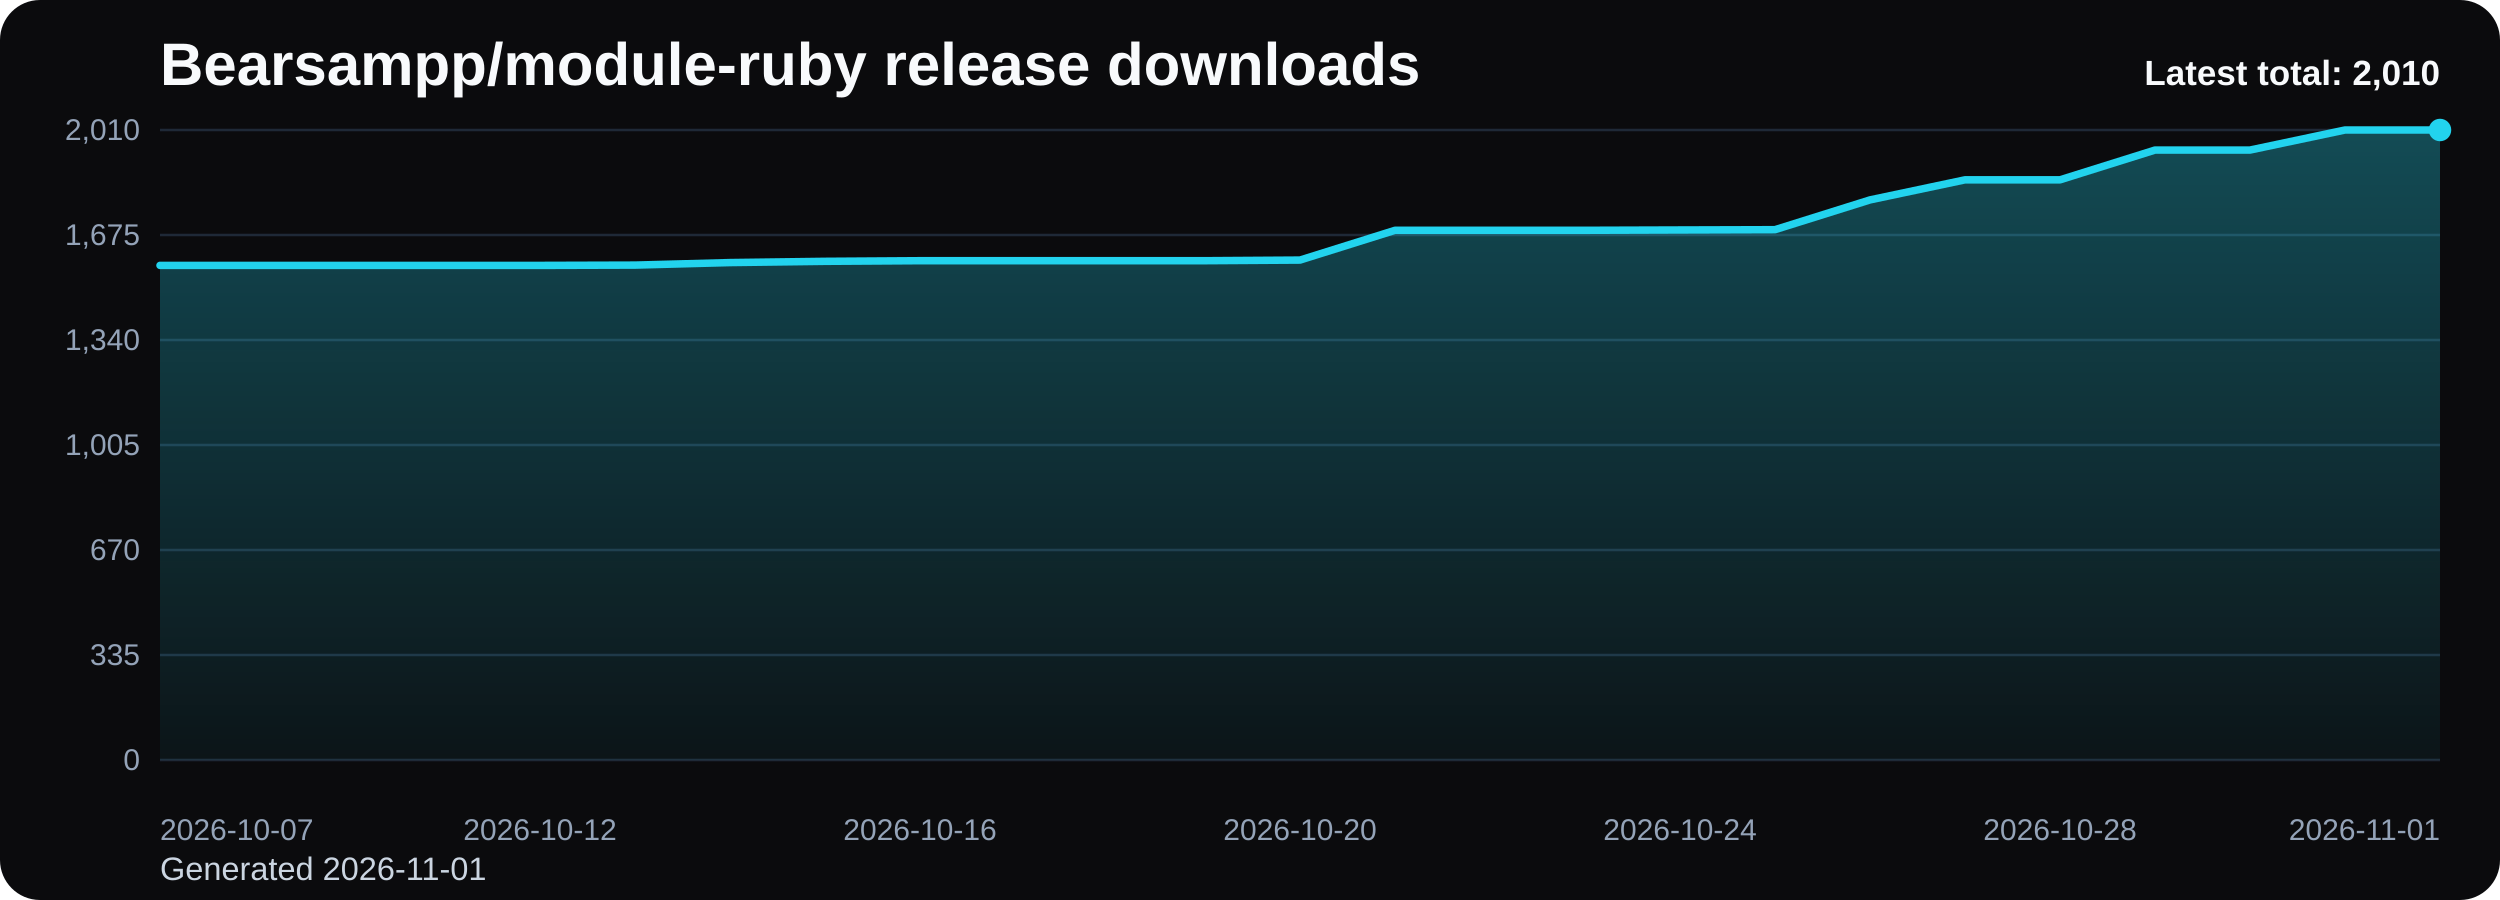
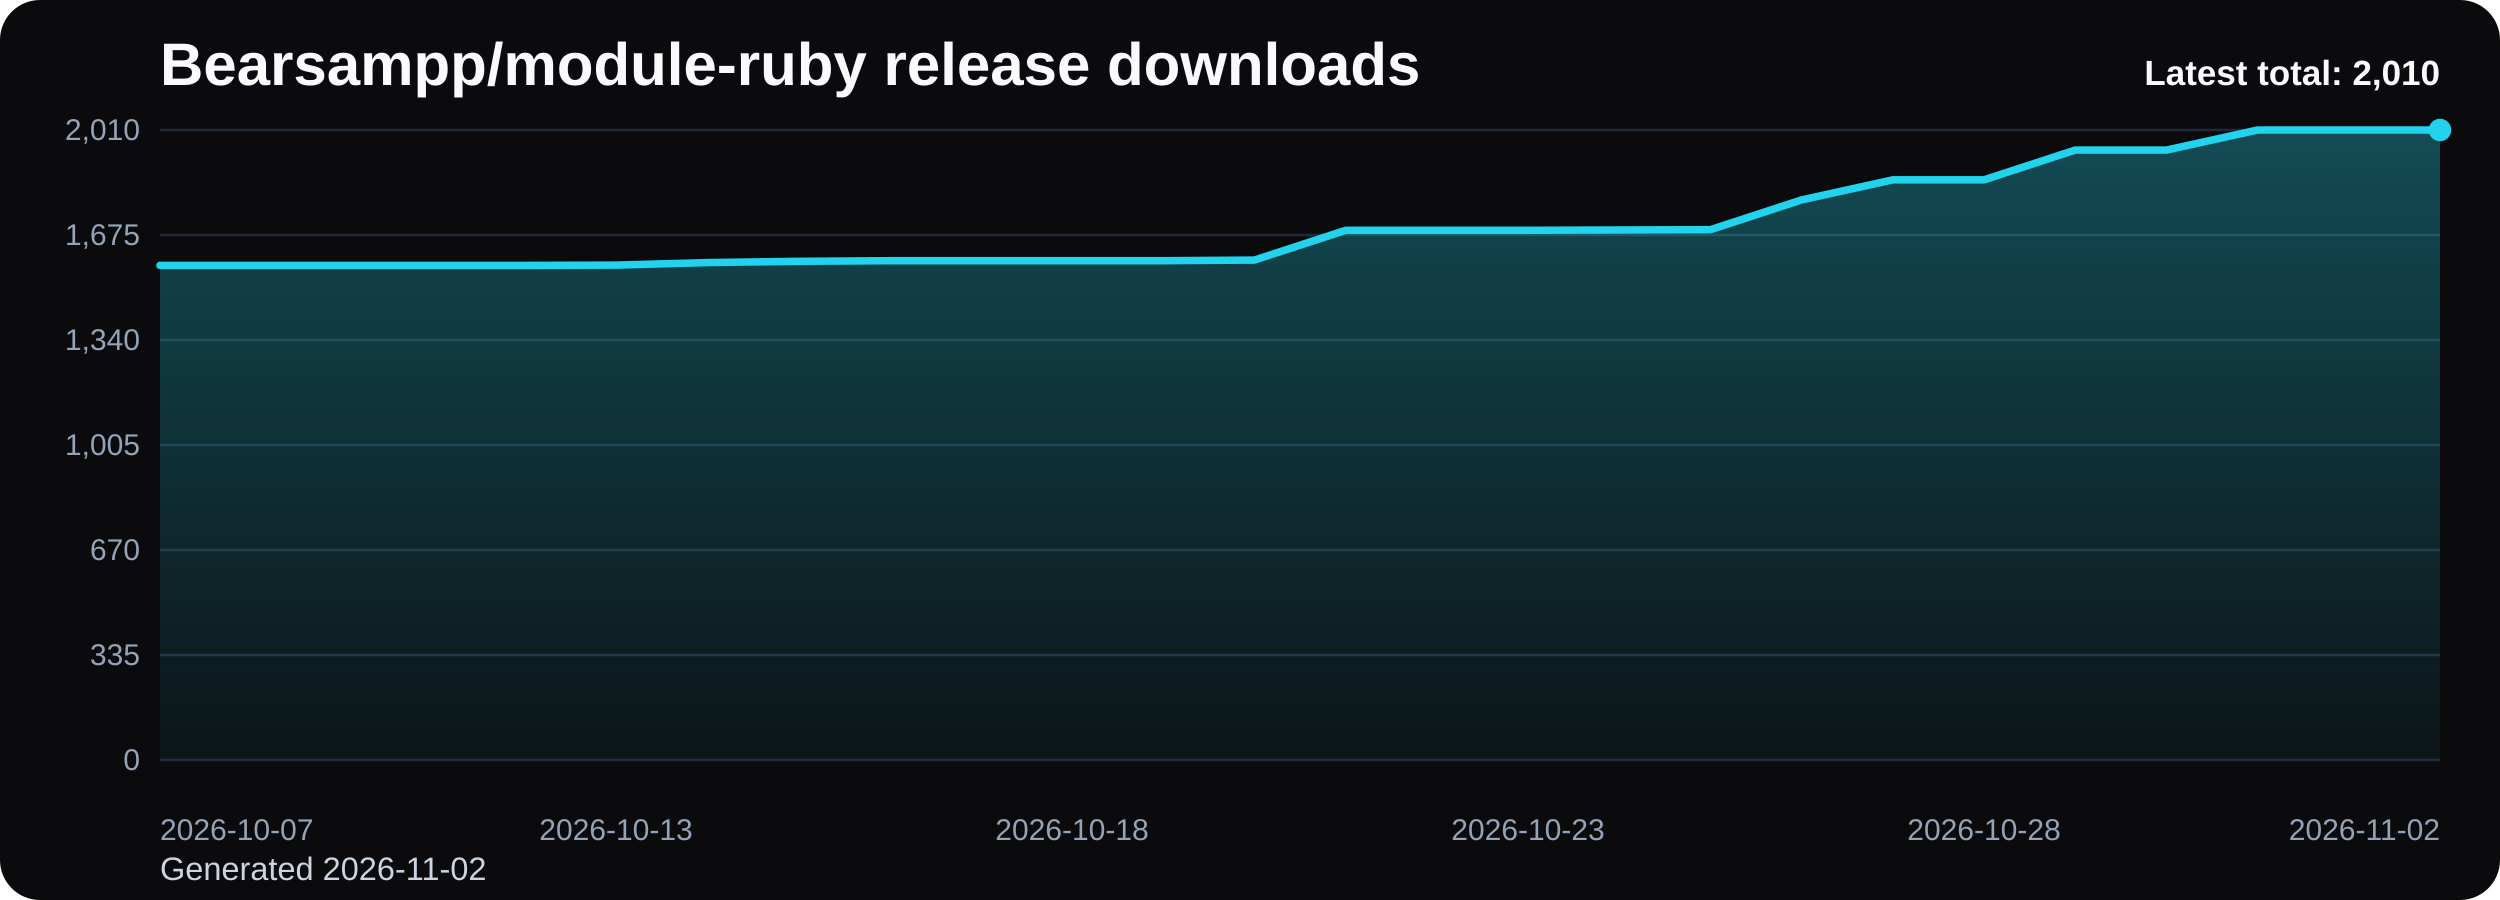
<svg xmlns="http://www.w3.org/2000/svg" viewBox="0 0 1000 360" role="img" aria-label="Bearsampp/module-ruby release downloads chart">
  <defs>
    <linearGradient id="fill-total-trend-black" x1="0" y1="0" x2="0" y2="1">
      <stop offset="0%" stop-color="#22d3ee" stop-opacity="0.32" />
      <stop offset="100%" stop-color="#22d3ee" stop-opacity="0.05" />
    </linearGradient>
    <style>
      .bg { fill: #0b0b0d; }
      .title { font: 700 24px Arial, sans-serif; fill: #f8fafc; }
      .sub { font: 400 13px Arial, sans-serif; fill: #cbd5e1; }
      .grid { stroke: #1f2937; stroke-width: 1; }
      .axis { font: 400 12px Arial, sans-serif; fill: #94a3b8; }
      .line { fill: none; stroke: #22d3ee; stroke-width: 3; stroke-linecap: round; stroke-linejoin: round; }
      .dot { fill: #22d3ee; }
      .value { font: 600 11px Arial, sans-serif; fill: #cbd5e1; }
      .latest { font: 700 14px Arial, sans-serif; fill: #f8fafc; }
    </style>
  </defs>
  <rect class="bg" x="0" y="0" width="1000" height="360" rx="16" />
  <text class="title" x="64" y="34">Bearsampp/module-ruby release downloads</text>
-   <text class="sub" x="64" y="352">Generated 2026-11-01</text>
+   <text class="sub" x="64" y="352">Generated 2026-11-02</text>
  <line x1="64" y1="52.00" x2="976" y2="52.00" class="grid" />
  <text x="56" y="56.00" text-anchor="end" class="axis">2,010</text>
  <line x1="64" y1="94.00" x2="976" y2="94.00" class="grid" />
  <text x="56" y="98.00" text-anchor="end" class="axis">1,675</text>
  <line x1="64" y1="136.00" x2="976" y2="136.00" class="grid" />
  <text x="56" y="140.00" text-anchor="end" class="axis">1,340</text>
  <line x1="64" y1="178.00" x2="976" y2="178.00" class="grid" />
  <text x="56" y="182.00" text-anchor="end" class="axis">1,005</text>
  <line x1="64" y1="220.00" x2="976" y2="220.00" class="grid" />
  <text x="56" y="224.00" text-anchor="end" class="axis">670</text>
  <line x1="64" y1="262.00" x2="976" y2="262.00" class="grid" />
  <text x="56" y="266.00" text-anchor="end" class="axis">335</text>
  <line x1="64" y1="304.00" x2="976" y2="304.00" class="grid" />
  <text x="56" y="308.00" text-anchor="end" class="axis">0</text>
-   <path d="M 64.00 304 L 64.00 106.16 L 102.00 106.16 L 140.00 106.16 L 178.00 106.16 L 216.00 106.16 L 254.00 106.04 L 292.00 105.03 L 330.00 104.53 L 368.00 104.28 L 406.00 104.28 L 444.00 104.28 L 482.00 104.28 L 520.00 104.03 L 558.00 92.12 L 596.00 92.12 L 634.00 92.12 L 672.00 91.99 L 710.00 91.87 L 748.00 79.96 L 786.00 71.93 L 824.00 71.93 L 862.00 60.02 L 900.00 60.02 L 938.00 52.00 L 976.00 52.00 L 976.00 304 Z" fill="url(#fill-total-trend-black)" />
-   <polyline class="line" points="64.00,106.16 102.00,106.16 140.00,106.16 178.00,106.16 216.00,106.16 254.00,106.04 292.00,105.03 330.00,104.53 368.00,104.28 406.00,104.28 444.00,104.28 482.00,104.28 520.00,104.03 558.00,92.12 596.00,92.12 634.00,92.12 672.00,91.99 710.00,91.87 748.00,79.96 786.00,71.93 824.00,71.93 862.00,60.02 900.00,60.02 938.00,52.00 976.00,52.00" />
+   <path d="M 64.00 304 L 64.00 106.16 L 100.48 106.16 L 136.96 106.16 L 173.44 106.16 L 209.92 106.16 L 246.40 106.04 L 282.88 105.03 L 319.36 104.53 L 355.84 104.28 L 392.32 104.28 L 428.80 104.28 L 465.28 104.28 L 501.76 104.03 L 538.24 92.12 L 574.72 92.12 L 611.20 92.12 L 647.68 91.99 L 684.16 91.87 L 720.64 79.96 L 757.12 71.93 L 793.60 71.93 L 830.08 60.02 L 866.56 60.02 L 903.04 52.00 L 939.52 52.00 L 976.00 52.00 L 976.00 304 Z" fill="url(#fill-total-trend-black)" />
+   <polyline class="line" points="64.00,106.16 100.48,106.16 136.96,106.16 173.44,106.16 209.92,106.16 246.40,106.04 282.88,105.03 319.36,104.53 355.84,104.28 392.32,104.28 428.80,104.28 465.28,104.28 501.76,104.03 538.24,92.12 574.72,92.12 611.20,92.12 647.68,91.99 684.16,91.87 720.64,79.96 757.12,71.93 793.60,71.93 830.08,60.02 866.56,60.02 903.04,52.00 939.52,52.00 976.00,52.00" />
  <circle class="dot" cx="976.00" cy="52.00" r="4.5" />
  <text class="axis" x="64.00" y="336" text-anchor="start">2026-10-07</text>
-   <text class="axis" x="216.00" y="336" text-anchor="middle">2026-10-12</text>
-   <text class="axis" x="368.00" y="336" text-anchor="middle">2026-10-16</text>
-   <text class="axis" x="520.00" y="336" text-anchor="middle">2026-10-20</text>
-   <text class="axis" x="672.00" y="336" text-anchor="middle">2026-10-24</text>
-   <text class="axis" x="824.00" y="336" text-anchor="middle">2026-10-28</text>
-   <text class="axis" x="976.00" y="336" text-anchor="end">2026-11-01</text>
+   <text class="axis" x="246.40" y="336" text-anchor="middle">2026-10-13</text>
+   <text class="axis" x="428.80" y="336" text-anchor="middle">2026-10-18</text>
+   <text class="axis" x="611.20" y="336" text-anchor="middle">2026-10-23</text>
+   <text class="axis" x="793.60" y="336" text-anchor="middle">2026-10-28</text>
+   <text class="axis" x="976.00" y="336" text-anchor="end">2026-11-02</text>
  <text class="latest" x="976" y="34" text-anchor="end">Latest total: 2,010</text>
</svg>
